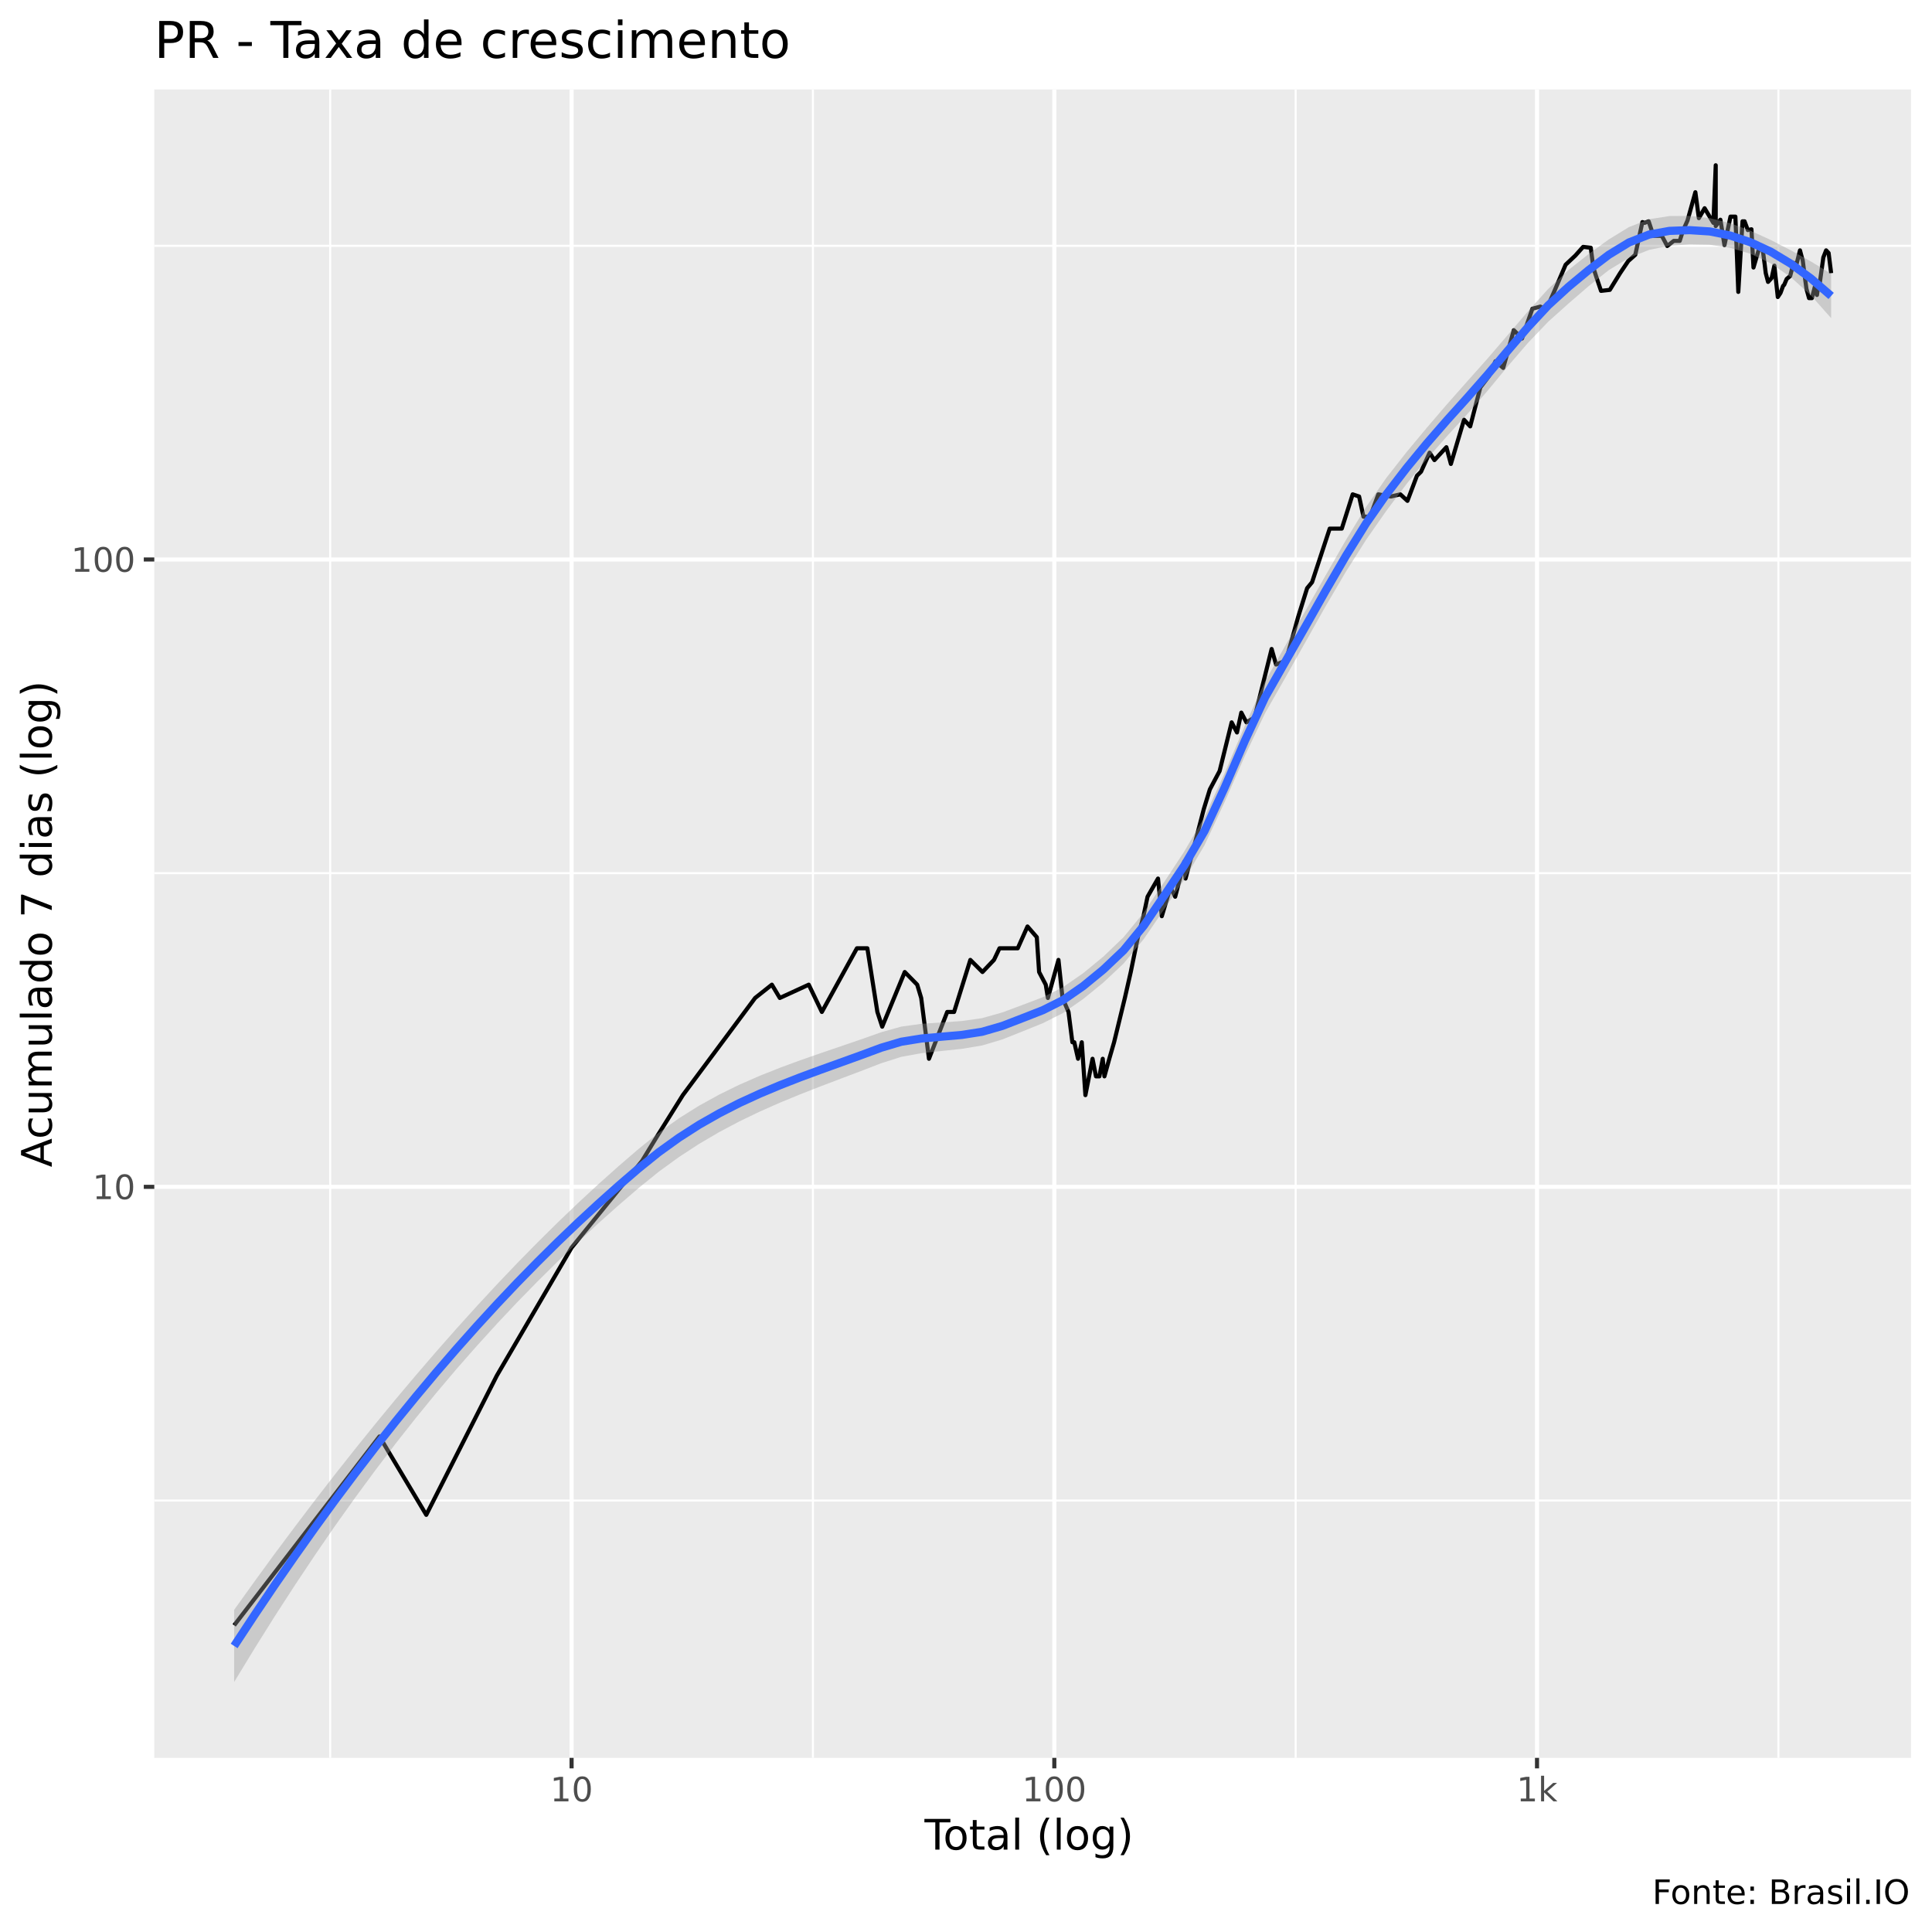
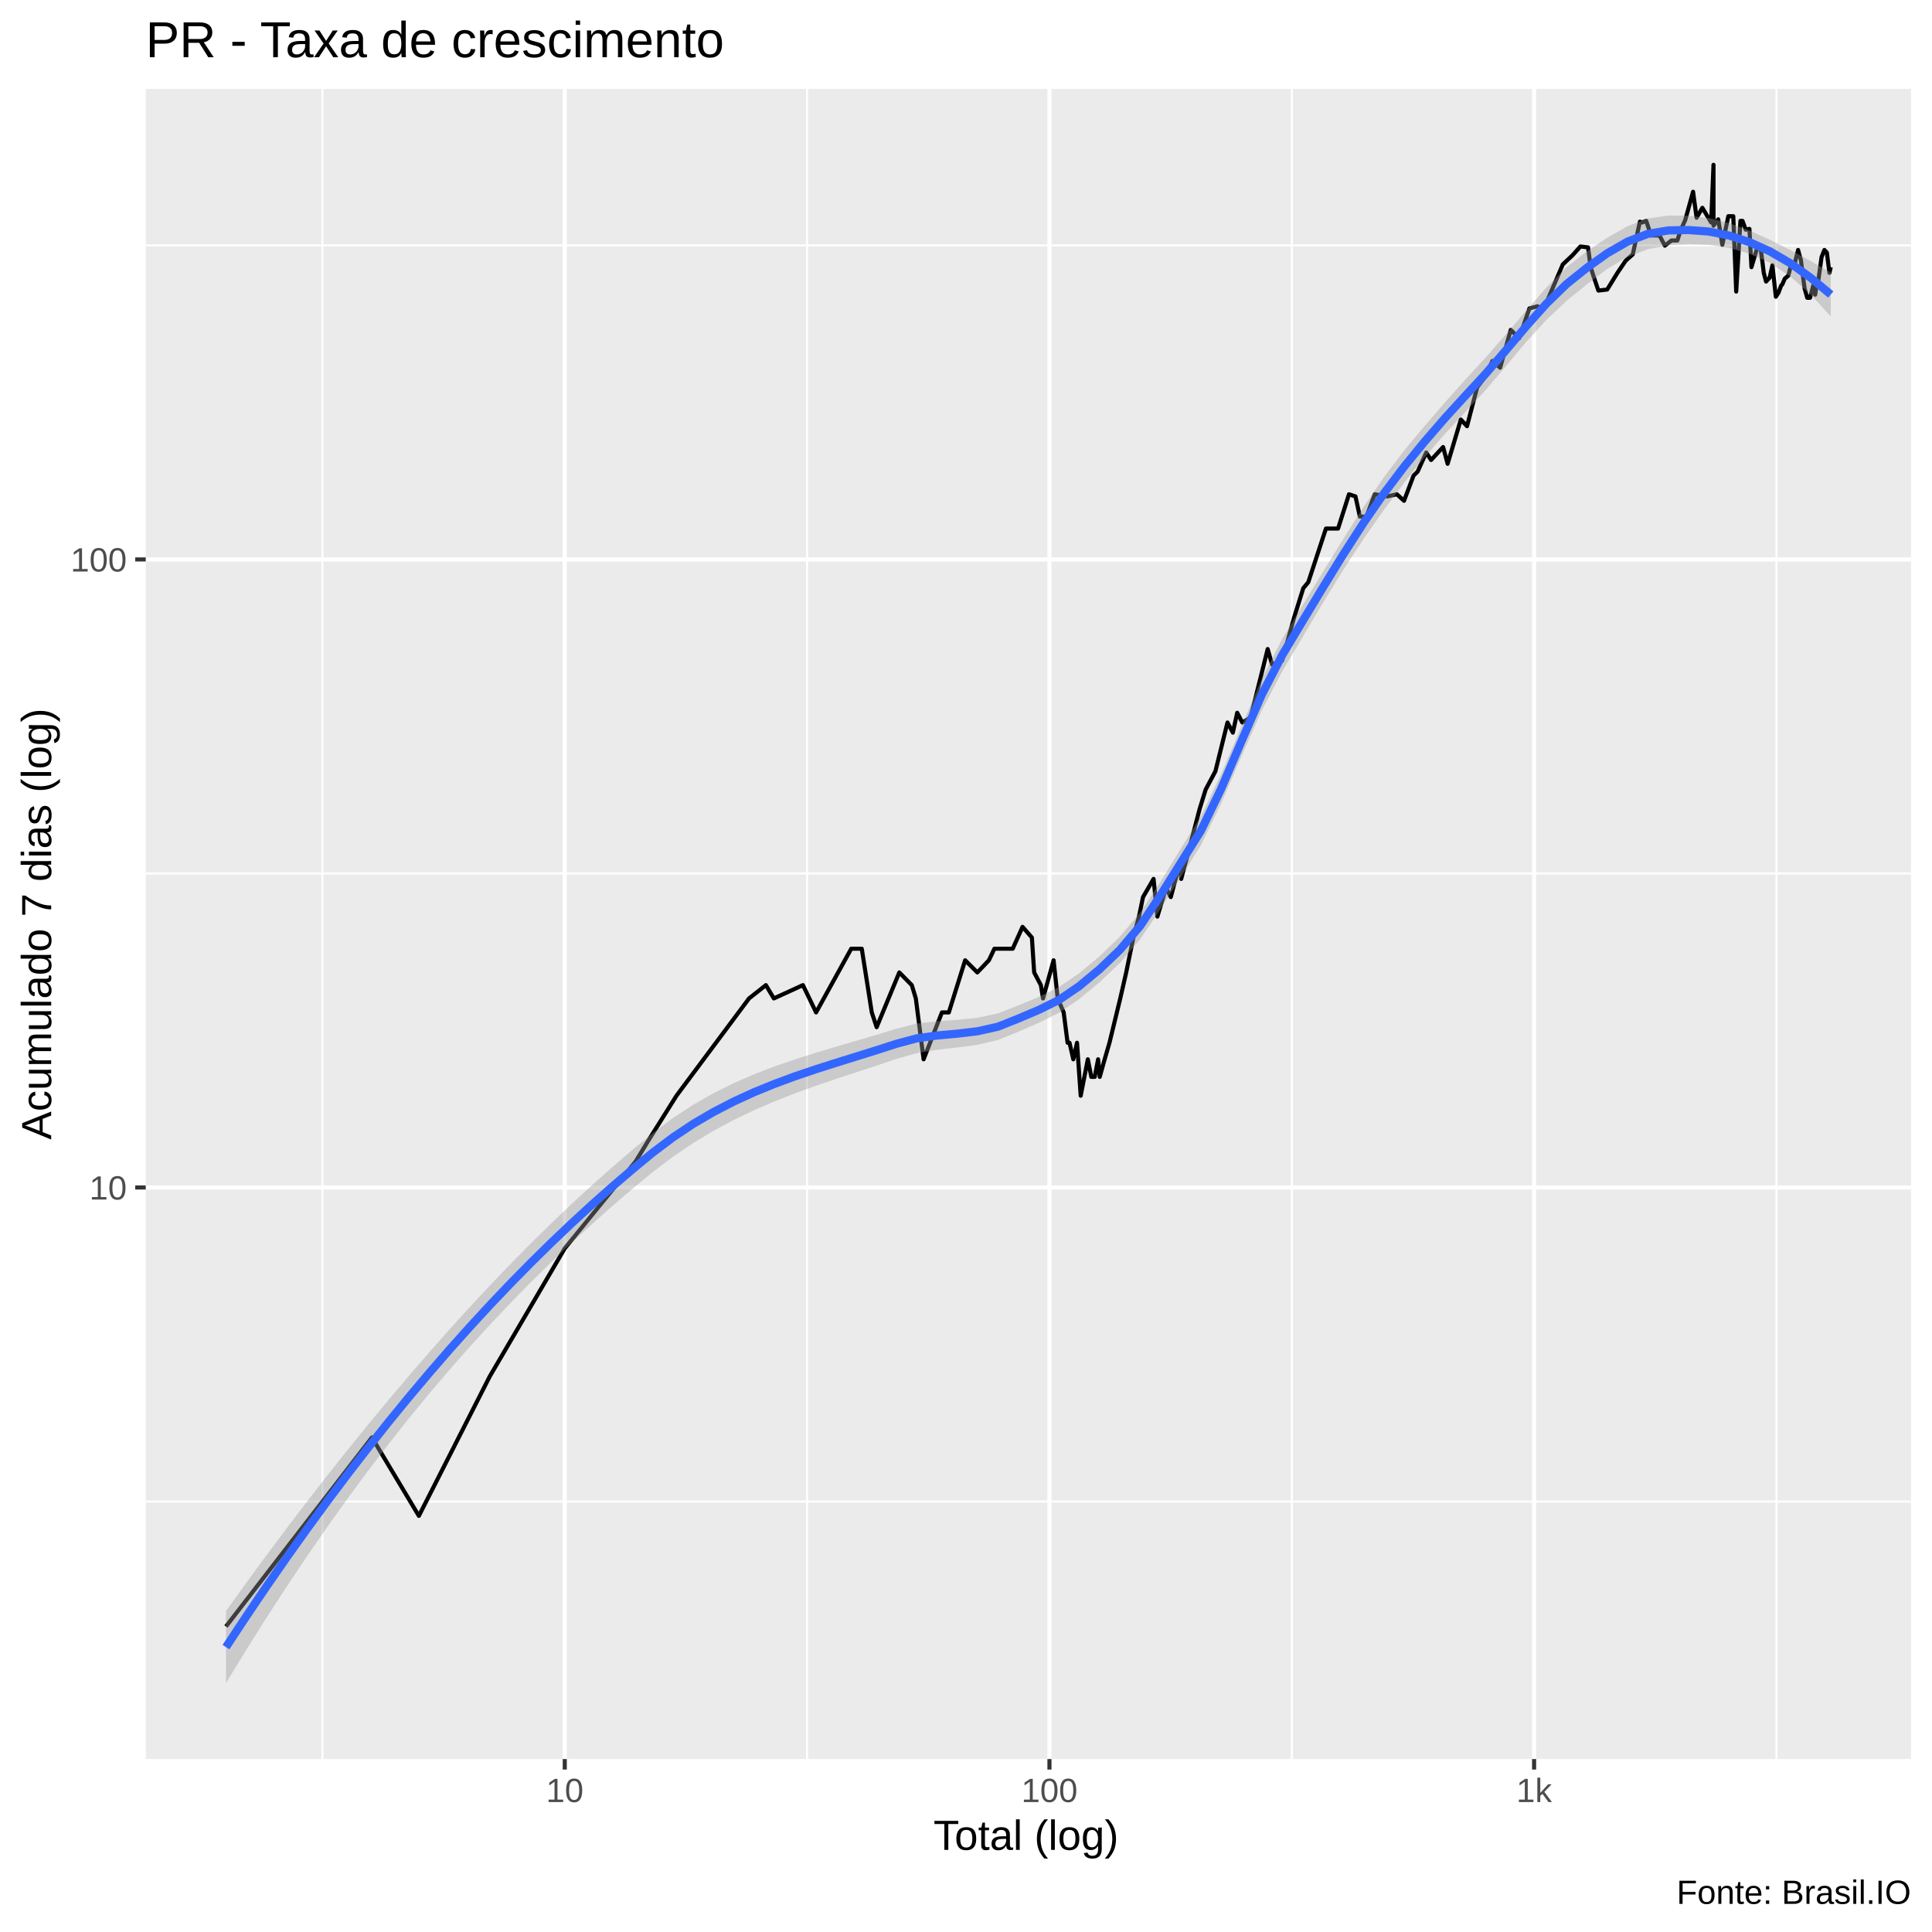
<svg xmlns="http://www.w3.org/2000/svg" viewBox="0 0 504.00 504.00">
  <defs>
    <style type="text/css">
    line, polyline, polygon, path, rect, circle {
      fill: none;
      stroke: #000000;
      stroke-linecap: round;
      stroke-linejoin: round;
      stroke-miterlimit: 10.00;
    }
  </style>
  </defs>
  <rect width="100%" height="100%" style="stroke: none; fill: #FFFFFF;" />
-   <rect x="0" y="0.00" width="504.00" height="504.00" style="stroke-width: 1.07; stroke: #FFFFFF; fill: #FFFFFF;" />
+   <rect x="-0" y="0.00" width="504.00" height="504.00" style="stroke-width: 1.07; stroke: #FFFFFF; fill: #FFFFFF;" />
  <defs>
-     <clipPath id="cpNDAuMjV8NDk4LjUyfDQ1OC41N3wyMy4zMw==">
-       <rect x="40.25" y="23.33" width="458.27" height="435.24" />
+     <clipPath id="cpMzguMDJ8NDk4LjUyfDQ1OC44OHwyMy4xOQ==">
+       <rect x="38.02" y="23.19" width="460.50" height="435.69" />
    </clipPath>
  </defs>
-   <rect x="40.25" y="23.33" width="458.27" height="435.24" style="stroke-width: 1.07; stroke: none; fill: #EBEBEB;" clip-path="url(#cpNDAuMjV8NDk4LjUyfDQ1OC41N3wyMy4zMw==)" />
-   <polyline points="40.25,391.44 498.52,391.44 " style="stroke-width: 0.53; stroke: #FFFFFF; stroke-linecap: butt;" clip-path="url(#cpNDAuMjV8NDk4LjUyfDQ1OC41N3wyMy4zMw==)" />
-   <polyline points="40.25,227.78 498.52,227.78 " style="stroke-width: 0.53; stroke: #FFFFFF; stroke-linecap: butt;" clip-path="url(#cpNDAuMjV8NDk4LjUyfDQ1OC41N3wyMy4zMw==)" />
-   <polyline points="40.25,64.12 498.52,64.12 " style="stroke-width: 0.53; stroke: #FFFFFF; stroke-linecap: butt;" clip-path="url(#cpNDAuMjV8NDk4LjUyfDQ1OC41N3wyMy4zMw==)" />
-   <polyline points="86.14,458.57 86.14,23.33 " style="stroke-width: 0.53; stroke: #FFFFFF; stroke-linecap: butt;" clip-path="url(#cpNDAuMjV8NDk4LjUyfDQ1OC41N3wyMy4zMw==)" />
-   <polyline points="212.07,458.57 212.07,23.33 " style="stroke-width: 0.53; stroke: #FFFFFF; stroke-linecap: butt;" clip-path="url(#cpNDAuMjV8NDk4LjUyfDQ1OC41N3wyMy4zMw==)" />
-   <polyline points="338.00,458.57 338.00,23.33 " style="stroke-width: 0.53; stroke: #FFFFFF; stroke-linecap: butt;" clip-path="url(#cpNDAuMjV8NDk4LjUyfDQ1OC41N3wyMy4zMw==)" />
-   <polyline points="463.93,458.57 463.93,23.33 " style="stroke-width: 0.53; stroke: #FFFFFF; stroke-linecap: butt;" clip-path="url(#cpNDAuMjV8NDk4LjUyfDQ1OC41N3wyMy4zMw==)" />
-   <polyline points="40.25,309.61 498.52,309.61 " style="stroke-width: 1.07; stroke: #FFFFFF; stroke-linecap: butt;" clip-path="url(#cpNDAuMjV8NDk4LjUyfDQ1OC41N3wyMy4zMw==)" />
-   <polyline points="40.25,145.95 498.52,145.95 " style="stroke-width: 1.07; stroke: #FFFFFF; stroke-linecap: butt;" clip-path="url(#cpNDAuMjV8NDk4LjUyfDQ1OC41N3wyMy4zMw==)" />
-   <polyline points="149.11,458.57 149.11,23.33 " style="stroke-width: 1.07; stroke: #FFFFFF; stroke-linecap: butt;" clip-path="url(#cpNDAuMjV8NDk4LjUyfDQ1OC41N3wyMy4zMw==)" />
-   <polyline points="275.04,458.57 275.04,23.33 " style="stroke-width: 1.07; stroke: #FFFFFF; stroke-linecap: butt;" clip-path="url(#cpNDAuMjV8NDk4LjUyfDQ1OC41N3wyMy4zMw==)" />
-   <polyline points="400.96,458.57 400.96,23.33 " style="stroke-width: 1.07; stroke: #FFFFFF; stroke-linecap: butt;" clip-path="url(#cpNDAuMjV8NDk4LjUyfDQ1OC41N3wyMy4zMw==)" />
-   <polyline points="61.08,424.00 61.08,424.00 61.08,424.00 83.26,395.18 83.26,395.18 83.26,395.18 98.99,374.73 111.20,395.18 129.60,358.87 149.11,325.47 167.51,302.83 171.28,296.65 178.13,285.69 196.99,260.34 201.36,256.87 203.43,260.34 210.98,256.87 214.40,263.99 223.54,247.38 226.27,247.38 228.88,263.99 230.14,267.83 236.02,253.57 239.27,256.87 240.31,260.34 242.34,276.20 247.10,263.99 248.89,263.99 253.13,250.41 256.30,253.57 259.30,250.41 260.74,247.38 262.14,247.38 265.50,247.38 268.04,241.69 270.47,244.48 271.07,253.57 272.80,256.87 273.37,260.34 276.12,250.41 277.18,260.34 278.74,263.99 279.75,271.89 280.25,271.89 281.23,276.20 282.20,271.89 283.15,285.69 285.01,276.20 285.91,280.79 286.80,280.79 287.67,276.20 288.11,280.79 289.38,276.20 290.63,271.89 293.44,260.34 294.98,253.57 296.84,244.48 298.29,239.01 299.36,233.93 300.74,231.52 302.09,229.19 303.08,239.01 305.33,231.52 306.57,233.93 308.97,224.75 309.27,229.19 311.56,220.57 314.03,211.08 315.61,205.94 318.16,201.14 321.30,188.44 322.69,191.08 323.82,185.90 325.15,188.44 327.29,187.16 331.73,169.30 332.89,173.36 335.48,172.32 338.65,160.93 340.99,153.44 342.28,151.88 346.88,137.90 350.03,137.90 352.87,128.96 354.55,129.52 355.69,134.79 357.42,134.79 359.56,128.96 362.84,129.52 365.31,128.96 367.16,130.66 369.64,124.10 370.70,123.06 372.94,118.09 374.20,120.03 377.32,116.66 378.49,121.03 381.92,109.50 383.53,111.23 386.17,101.08 388.42,98.12 390.11,94.24 392.14,95.98 394.90,86.14 397.05,88.31 399.75,80.54 401.83,79.98 403.37,80.83 405.63,75.62 408.42,69.06 410.94,66.69 412.99,64.40 414.98,64.63 415.65,69.79 416.44,72.27 417.66,75.88 419.95,75.62 422.63,71.26 424.76,68.10 426.60,66.46 428.45,57.93 429.04,58.14 430.08,57.73 431.35,61.53 433.53,61.53 434.93,64.17 436.64,62.84 438.19,62.84 439.01,60.24 440.22,57.52 442.27,50.14 443.18,56.91 444.68,54.32 446.97,58.14 447.58,43.11 447.58,58.97 448.80,57.32 449.86,63.95 451.43,56.51 452.71,56.51 453.47,76.15 454.57,57.73 455.10,57.73 455.95,60.02 456.90,59.81 457.43,69.79 459.02,64.40 459.72,64.17 460.33,68.82 460.63,71.26 461.23,73.54 462.17,72.52 462.88,69.30 463.77,77.49 464.48,76.42 465.16,74.57 465.44,74.31 466.09,72.77 467.00,72.01 467.88,68.58 468.68,68.82 469.56,65.31 470.05,67.16 470.27,67.87 470.67,71.02 471.25,75.36 471.92,77.77 472.67,77.77 473.70,73.79 473.99,76.95 474.31,74.83 474.73,73.79 475.65,67.16 476.38,65.31 477.03,66.00 477.69,71.26 " style="stroke-width: 1.07; stroke-linecap: butt;" clip-path="url(#cpNDAuMjV8NDk4LjUyfDQ1OC41N3wyMy4zMw==)" />
-   <polygon points="61.08,419.96 66.36,412.60 71.63,405.37 76.91,398.30 82.18,391.35 87.45,384.55 92.73,377.88 98.00,371.35 103.27,364.95 108.55,358.69 113.82,352.57 119.09,346.59 124.37,340.75 129.64,335.06 134.91,329.53 140.19,324.15 145.46,318.94 150.73,313.89 156.01,309.00 161.28,304.29 166.55,299.75 171.83,295.50 177.10,291.74 182.37,288.44 187.65,285.53 192.92,282.95 198.20,280.64 203.47,278.54 208.74,276.60 214.02,274.76 219.29,272.96 224.56,271.16 229.84,269.29 235.11,267.81 240.38,267.08 245.66,266.72 250.93,266.35 256.20,265.60 261.48,264.11 266.75,262.15 272.02,260.15 277.30,257.52 282.57,253.87 287.84,249.54 293.12,244.47 298.39,238.02 303.67,230.15 308.94,222.12 314.21,213.11 319.49,201.64 324.76,189.27 330.03,177.73 335.31,168.41 340.58,159.30 345.85,150.03 351.13,140.84 356.40,132.21 361.67,124.64 366.95,117.91 372.22,111.58 377.49,105.44 382.77,99.47 388.04,93.55 393.31,87.41 398.59,81.23 403.86,75.39 409.13,70.47 414.41,66.28 419.68,62.46 424.96,59.23 430.23,57.19 435.50,56.36 440.78,56.33 446.05,56.91 451.32,58.22 456.60,60.17 461.87,62.57 467.14,65.28 472.42,68.22 477.69,71.41 477.69,82.99 472.42,77.07 467.14,72.28 461.87,68.67 456.60,66.19 451.32,64.65 446.05,63.85 440.78,63.75 435.50,64.10 430.23,65.18 424.96,67.25 419.68,70.47 414.41,74.66 409.13,79.22 403.86,83.95 398.59,89.46 393.31,95.59 388.04,101.97 382.77,108.02 377.49,113.78 372.22,119.76 366.95,126.23 361.67,133.23 356.40,140.78 351.13,149.10 345.85,158.08 340.58,167.45 335.31,176.77 330.03,186.02 324.76,197.16 319.49,209.17 314.21,220.52 308.94,229.47 303.67,237.24 298.39,244.94 293.12,251.35 287.84,256.31 282.57,260.61 277.30,264.27 272.02,266.93 266.75,269.06 261.48,271.16 256.20,272.73 250.93,273.61 245.66,274.16 240.38,274.74 235.11,275.70 229.84,277.38 224.56,279.42 219.29,281.41 214.02,283.41 208.74,285.48 203.47,287.65 198.20,289.98 192.92,292.52 187.65,295.31 182.37,298.41 177.10,301.85 171.83,305.68 166.55,309.96 161.28,314.50 156.01,319.20 150.73,324.07 145.46,329.11 140.19,334.33 134.91,339.73 129.64,345.33 124.37,351.13 119.09,357.14 113.82,363.37 108.55,369.82 103.27,376.51 98.00,383.43 92.73,390.59 87.45,397.99 82.18,405.65 76.91,413.56 71.63,421.71 66.36,430.12 61.08,438.79 " style="stroke-width: 0.00; stroke: none; fill: #999999; fill-opacity: 0.40;" clip-path="url(#cpNDAuMjV8NDk4LjUyfDQ1OC41N3wyMy4zMw==)" />
-   <polyline points="61.08,419.96 66.36,412.60 71.63,405.37 76.91,398.30 82.18,391.35 87.45,384.55 92.73,377.88 98.00,371.35 103.27,364.95 108.55,358.69 113.82,352.57 119.09,346.59 124.37,340.75 129.64,335.06 134.91,329.53 140.19,324.15 145.46,318.94 150.73,313.89 156.01,309.00 161.28,304.29 166.55,299.75 171.83,295.50 177.10,291.74 182.37,288.44 187.65,285.53 192.92,282.95 198.20,280.64 203.47,278.54 208.74,276.60 214.02,274.76 219.29,272.96 224.56,271.16 229.84,269.29 235.11,267.81 240.38,267.08 245.66,266.72 250.93,266.35 256.20,265.60 261.48,264.11 266.75,262.15 272.02,260.15 277.30,257.52 282.57,253.87 287.84,249.54 293.12,244.47 298.39,238.02 303.67,230.15 308.94,222.12 314.21,213.11 319.49,201.64 324.76,189.27 330.03,177.73 335.31,168.41 340.58,159.30 345.85,150.03 351.13,140.84 356.40,132.21 361.67,124.64 366.95,117.91 372.22,111.58 377.49,105.44 382.77,99.47 388.04,93.55 393.31,87.41 398.59,81.23 403.86,75.39 409.13,70.47 414.41,66.28 419.68,62.46 424.96,59.23 430.23,57.19 435.50,56.36 440.78,56.33 446.05,56.91 451.32,58.22 456.60,60.17 461.87,62.57 467.14,65.28 472.42,68.22 477.69,71.41 " style="stroke-width: 2.13; stroke: none;" clip-path="url(#cpNDAuMjV8NDk4LjUyfDQ1OC41N3wyMy4zMw==)" />
-   <polyline points="477.69,82.99 472.42,77.07 467.14,72.28 461.87,68.67 456.60,66.19 451.32,64.65 446.05,63.85 440.78,63.75 435.50,64.10 430.23,65.18 424.96,67.25 419.68,70.47 414.41,74.66 409.13,79.22 403.86,83.95 398.59,89.46 393.31,95.59 388.04,101.97 382.77,108.02 377.49,113.78 372.22,119.76 366.95,126.23 361.67,133.23 356.40,140.78 351.13,149.10 345.85,158.08 340.58,167.45 335.31,176.77 330.03,186.02 324.76,197.16 319.49,209.17 314.21,220.52 308.94,229.47 303.67,237.24 298.39,244.94 293.12,251.35 287.84,256.31 282.57,260.61 277.30,264.27 272.02,266.93 266.75,269.06 261.48,271.16 256.20,272.73 250.93,273.61 245.66,274.16 240.38,274.74 235.11,275.70 229.84,277.38 224.56,279.42 219.29,281.41 214.02,283.41 208.74,285.48 203.47,287.65 198.20,289.98 192.92,292.52 187.65,295.31 182.37,298.41 177.10,301.85 171.83,305.68 166.55,309.96 161.28,314.50 156.01,319.20 150.73,324.07 145.46,329.11 140.19,334.33 134.91,339.73 129.64,345.33 124.37,351.13 119.09,357.14 113.82,363.37 108.55,369.82 103.27,376.51 98.00,383.43 92.73,390.59 87.45,397.99 82.18,405.65 76.91,413.56 71.63,421.71 66.36,430.12 61.08,438.79 " style="stroke-width: 2.13; stroke: none;" clip-path="url(#cpNDAuMjV8NDk4LjUyfDQ1OC41N3wyMy4zMw==)" />
-   <polyline points="61.08,429.38 66.36,421.36 71.63,413.54 76.91,405.93 82.18,398.50 87.45,391.27 92.73,384.24 98.00,377.39 103.27,370.73 108.55,364.26 113.82,357.97 119.09,351.87 124.37,345.94 129.64,340.20 134.91,334.63 140.19,329.24 145.46,324.02 150.73,318.98 156.01,314.10 161.28,309.39 166.55,304.85 171.83,300.59 177.10,296.80 182.37,293.42 187.65,290.42 192.92,287.73 198.20,285.31 203.47,283.10 208.74,281.04 214.02,279.09 219.29,277.19 224.56,275.29 229.84,273.33 235.11,271.76 240.38,270.91 245.66,270.44 250.93,269.98 256.20,269.16 261.48,267.63 266.75,265.60 272.02,263.54 277.30,260.90 282.57,257.24 287.84,252.92 293.12,247.91 298.39,241.48 303.67,233.70 308.94,225.80 314.21,216.81 319.49,205.41 324.76,193.22 330.03,181.88 335.31,172.59 340.58,163.38 345.85,154.05 351.13,144.97 356.40,136.49 361.67,128.94 366.95,122.07 372.22,115.67 377.49,109.61 382.77,103.75 388.04,97.76 393.31,91.50 398.59,85.35 403.86,79.67 409.13,74.85 414.41,70.47 419.68,66.47 424.96,63.24 430.23,61.18 435.50,60.23 440.78,60.04 446.05,60.38 451.32,61.44 456.60,63.18 461.87,65.62 467.14,68.78 472.42,72.65 477.69,77.20 " style="stroke-width: 2.13; stroke: #3366FF; stroke-linecap: butt;" clip-path="url(#cpNDAuMjV8NDk4LjUyfDQ1OC41N3wyMy4zMw==)" />
+   <rect x="38.02" y="23.19" width="460.50" height="435.69" style="stroke-width: 1.07; stroke: none; fill: #EBEBEB;" clip-path="url(#cpMzguMDJ8NDk4LjUyfDQ1OC44OHwyMy4xOQ==)" />
+   <polyline points="38.02,391.70 498.52,391.70 " style="stroke-width: 0.53; stroke: #FFFFFF; stroke-linecap: butt;" clip-path="url(#cpMzguMDJ8NDk4LjUyfDQ1OC44OHwyMy4xOQ==)" />
+   <polyline points="38.02,227.86 498.52,227.86 " style="stroke-width: 0.53; stroke: #FFFFFF; stroke-linecap: butt;" clip-path="url(#cpMzguMDJ8NDk4LjUyfDQ1OC44OHwyMy4xOQ==)" />
+   <polyline points="38.02,64.02 498.52,64.02 " style="stroke-width: 0.53; stroke: #FFFFFF; stroke-linecap: butt;" clip-path="url(#cpMzguMDJ8NDk4LjUyfDQ1OC44OHwyMy4xOQ==)" />
+   <polyline points="84.11,458.88 84.11,23.19 " style="stroke-width: 0.53; stroke: #FFFFFF; stroke-linecap: butt;" clip-path="url(#cpMzguMDJ8NDk4LjUyfDQ1OC44OHwyMy4xOQ==)" />
+   <polyline points="210.55,458.88 210.55,23.19 " style="stroke-width: 0.53; stroke: #FFFFFF; stroke-linecap: butt;" clip-path="url(#cpMzguMDJ8NDk4LjUyfDQ1OC44OHwyMy4xOQ==)" />
+   <polyline points="336.99,458.88 336.99,23.19 " style="stroke-width: 0.53; stroke: #FFFFFF; stroke-linecap: butt;" clip-path="url(#cpMzguMDJ8NDk4LjUyfDQ1OC44OHwyMy4xOQ==)" />
+   <polyline points="463.42,458.88 463.42,23.19 " style="stroke-width: 0.53; stroke: #FFFFFF; stroke-linecap: butt;" clip-path="url(#cpMzguMDJ8NDk4LjUyfDQ1OC44OHwyMy4xOQ==)" />
+   <polyline points="38.02,309.78 498.52,309.78 " style="stroke-width: 1.07; stroke: #FFFFFF; stroke-linecap: butt;" clip-path="url(#cpMzguMDJ8NDk4LjUyfDQ1OC44OHwyMy4xOQ==)" />
+   <polyline points="38.02,145.94 498.52,145.94 " style="stroke-width: 1.07; stroke: #FFFFFF; stroke-linecap: butt;" clip-path="url(#cpMzguMDJ8NDk4LjUyfDQ1OC44OHwyMy4xOQ==)" />
+   <polyline points="147.33,458.88 147.33,23.19 " style="stroke-width: 1.07; stroke: #FFFFFF; stroke-linecap: butt;" clip-path="url(#cpMzguMDJ8NDk4LjUyfDQ1OC44OHwyMy4xOQ==)" />
+   <polyline points="273.77,458.88 273.77,23.19 " style="stroke-width: 1.07; stroke: #FFFFFF; stroke-linecap: butt;" clip-path="url(#cpMzguMDJ8NDk4LjUyfDQ1OC44OHwyMy4xOQ==)" />
+   <polyline points="400.20,458.88 400.20,23.19 " style="stroke-width: 1.07; stroke: #FFFFFF; stroke-linecap: butt;" clip-path="url(#cpMzguMDJ8NDk4LjUyfDQ1OC44OHwyMy4xOQ==)" />
+   <polyline points="58.95,424.30 58.95,424.30 58.95,424.30 81.22,395.45 81.22,395.45 81.22,395.45 97.02,374.98 109.27,395.45 127.74,359.10 147.33,325.66 165.81,303.00 169.59,296.81 176.47,285.84 195.40,260.46 199.80,256.99 201.87,260.46 209.46,256.99 212.89,264.11 222.06,247.49 224.81,247.49 227.42,264.11 228.69,267.96 234.60,253.68 237.86,256.99 238.91,260.46 240.94,276.34 245.72,264.11 247.52,264.11 251.78,250.51 254.96,253.68 257.97,250.51 259.41,247.49 260.82,247.49 264.19,247.49 266.75,241.79 269.19,244.58 269.78,253.68 271.53,256.99 272.09,260.46 274.85,250.51 275.92,260.46 277.48,264.11 278.50,272.02 279.00,272.02 279.99,276.34 280.96,272.02 281.92,285.84 283.78,276.34 284.69,280.93 285.58,280.93 286.46,276.34 286.89,280.93 288.17,276.34 289.43,272.02 292.24,260.46 293.79,253.68 295.66,244.58 297.12,239.11 298.18,234.02 299.58,231.61 300.93,229.28 301.93,239.11 304.18,231.61 305.43,234.02 307.84,224.83 308.14,229.28 310.44,220.64 312.92,211.14 314.51,205.99 317.06,201.20 320.21,188.48 321.61,191.12 322.75,185.94 324.08,188.48 326.23,187.20 330.70,169.32 331.85,173.38 334.46,172.35 337.64,160.94 339.99,153.44 341.29,151.88 345.90,137.88 349.06,137.88 351.91,128.94 353.60,129.50 354.75,134.77 356.48,134.77 358.63,128.94 361.92,129.50 364.40,128.94 366.27,130.64 368.76,124.06 369.82,123.03 372.06,118.05 373.33,120.00 376.46,116.62 377.64,120.99 381.09,109.45 382.70,111.18 385.35,101.03 387.61,98.06 389.31,94.18 391.34,95.92 394.11,86.06 396.28,88.24 398.98,80.46 401.08,79.90 402.62,80.75 404.89,75.53 407.69,68.97 410.22,66.60 412.28,64.30 414.27,64.53 414.95,69.70 415.74,72.18 416.97,75.80 419.27,75.53 421.95,71.17 424.09,68.01 425.94,66.36 427.80,57.83 428.40,58.04 429.44,57.62 430.71,61.42 432.91,61.42 434.31,64.08 436.02,62.74 437.57,62.74 438.40,60.13 439.62,57.42 441.67,50.02 442.59,56.80 444.09,54.21 446.39,58.04 447.00,42.99 447.00,58.87 448.23,57.21 449.30,63.85 450.87,56.40 452.16,56.40 452.92,76.06 454.03,57.62 454.56,57.62 455.41,59.92 456.37,59.71 456.90,69.70 458.50,64.30 459.20,64.08 459.81,68.73 460.11,71.17 460.71,73.45 461.65,72.43 462.37,69.21 463.26,77.41 463.97,76.33 464.65,74.48 464.94,74.22 465.60,72.68 466.51,71.92 467.39,68.49 468.19,68.73 469.07,65.21 469.57,67.07 469.79,67.77 470.19,70.93 470.77,75.27 471.45,77.68 472.19,77.68 473.23,73.71 473.52,76.87 473.84,74.74 474.27,73.71 475.19,67.07 475.93,65.21 476.57,65.90 477.24,71.17 477.59,69.70 " style="stroke-width: 1.07; stroke-linecap: butt;" clip-path="url(#cpMzguMDJ8NDk4LjUyfDQ1OC44OHwyMy4xOQ==)" />
+   <polygon points="58.95,420.28 64.25,412.90 69.55,405.67 74.85,398.58 80.15,391.63 85.45,384.81 90.75,378.14 96.05,371.60 101.35,365.20 106.65,358.94 111.95,352.81 117.24,346.83 122.54,340.99 127.84,335.31 133.14,329.77 138.44,324.40 143.74,319.19 149.04,314.14 154.34,309.26 159.64,304.55 164.94,300.00 170.24,295.64 175.54,291.67 180.83,288.20 186.13,285.18 191.43,282.55 196.73,280.24 202.03,278.20 207.33,276.37 212.63,274.69 217.93,273.10 223.23,271.55 228.53,269.99 233.83,268.36 239.13,267.03 244.43,266.40 249.72,266.04 255.02,265.50 260.32,264.37 265.62,262.30 270.92,260.10 276.22,257.51 281.52,253.89 286.82,249.49 292.12,244.36 297.42,238.09 302.72,230.06 308.02,221.41 313.31,212.87 318.61,201.86 323.91,189.35 329.21,176.99 334.51,166.62 339.81,157.88 345.11,149.20 350.41,140.61 355.71,132.25 361.01,124.47 366.31,117.52 371.61,111.14 376.90,105.03 382.20,99.08 387.50,93.32 392.80,87.29 398.10,81.07 403.40,75.00 408.70,69.68 414.00,65.54 419.30,62.00 424.60,58.99 429.90,56.99 435.20,56.22 440.49,56.28 445.79,56.90 451.09,58.21 456.39,60.15 461.69,62.54 466.99,65.20 472.29,68.05 477.59,71.09 477.59,82.57 472.29,76.77 466.99,72.09 461.69,68.59 456.39,66.19 451.09,64.69 445.79,63.90 440.49,63.74 435.20,63.99 429.90,65.01 424.60,67.02 419.30,70.13 414.00,74.15 408.70,78.46 403.40,83.45 398.10,89.26 392.80,95.57 387.50,101.83 382.20,107.54 376.90,113.23 371.61,119.32 366.31,125.93 361.01,133.02 355.71,140.58 350.41,148.67 345.11,157.27 339.81,166.19 334.51,175.10 329.21,185.23 323.91,197.18 318.61,209.47 313.31,220.43 308.02,228.83 302.72,237.15 297.42,245.04 292.12,251.25 286.82,256.25 281.52,260.63 276.22,264.24 270.92,266.86 265.62,269.16 260.32,271.30 255.02,272.55 249.72,273.26 244.43,273.85 239.13,274.73 233.83,276.24 228.53,278.03 223.23,279.77 217.93,281.51 212.63,283.32 207.33,285.24 202.03,287.32 196.73,289.61 191.43,292.15 186.13,294.99 180.83,298.18 175.54,301.77 170.24,305.79 164.94,310.17 159.64,314.71 154.34,319.41 149.04,324.28 143.74,329.32 138.44,334.54 133.14,339.95 127.84,345.55 122.54,351.35 117.24,357.36 111.95,363.59 106.65,370.04 101.35,376.73 96.05,383.65 90.75,390.82 85.45,398.23 80.15,405.89 74.85,413.81 69.55,421.97 64.25,430.40 58.95,439.07 " style="stroke-width: 0.00; stroke: none; fill: #999999; fill-opacity: 0.40;" clip-path="url(#cpMzguMDJ8NDk4LjUyfDQ1OC44OHwyMy4xOQ==)" />
+   <polyline points="58.95,420.28 64.25,412.90 69.55,405.67 74.85,398.58 80.15,391.63 85.45,384.81 90.75,378.14 96.05,371.60 101.35,365.20 106.65,358.94 111.95,352.81 117.24,346.83 122.54,340.99 127.84,335.31 133.14,329.77 138.44,324.40 143.74,319.19 149.04,314.14 154.34,309.26 159.64,304.55 164.94,300.00 170.24,295.64 175.54,291.67 180.83,288.20 186.13,285.18 191.43,282.55 196.73,280.24 202.03,278.20 207.33,276.37 212.63,274.69 217.93,273.10 223.23,271.55 228.53,269.99 233.83,268.36 239.13,267.03 244.43,266.40 249.72,266.04 255.02,265.50 260.32,264.37 265.62,262.30 270.92,260.10 276.22,257.51 281.52,253.89 286.82,249.49 292.12,244.36 297.42,238.09 302.72,230.06 308.02,221.41 313.31,212.87 318.61,201.86 323.91,189.35 329.21,176.99 334.51,166.62 339.81,157.88 345.11,149.20 350.41,140.61 355.71,132.25 361.01,124.47 366.31,117.52 371.61,111.14 376.90,105.03 382.20,99.08 387.50,93.32 392.80,87.29 398.10,81.07 403.40,75.00 408.70,69.68 414.00,65.54 419.30,62.00 424.60,58.99 429.90,56.99 435.20,56.22 440.49,56.28 445.79,56.90 451.09,58.21 456.39,60.15 461.69,62.54 466.99,65.20 472.29,68.05 477.59,71.09 " style="stroke-width: 2.13; stroke: none;" clip-path="url(#cpMzguMDJ8NDk4LjUyfDQ1OC44OHwyMy4xOQ==)" />
+   <polyline points="477.59,82.57 472.29,76.77 466.99,72.09 461.69,68.59 456.39,66.19 451.09,64.69 445.79,63.90 440.49,63.74 435.20,63.99 429.90,65.01 424.60,67.02 419.30,70.13 414.00,74.15 408.70,78.46 403.40,83.45 398.10,89.26 392.80,95.57 387.50,101.83 382.20,107.54 376.90,113.23 371.61,119.32 366.31,125.93 361.01,133.02 355.71,140.58 350.41,148.67 345.11,157.27 339.81,166.19 334.51,175.10 329.21,185.23 323.91,197.18 318.61,209.47 313.31,220.43 308.02,228.83 302.72,237.15 297.42,245.04 292.12,251.25 286.82,256.25 281.52,260.63 276.22,264.24 270.92,266.86 265.62,269.16 260.32,271.30 255.02,272.55 249.72,273.26 244.43,273.85 239.13,274.73 233.83,276.24 228.53,278.03 223.23,279.77 217.93,281.51 212.63,283.32 207.33,285.24 202.03,287.32 196.73,289.61 191.43,292.15 186.13,294.99 180.83,298.18 175.54,301.77 170.24,305.79 164.94,310.17 159.64,314.71 154.34,319.41 149.04,324.28 143.74,329.32 138.44,334.54 133.14,339.95 127.84,345.55 122.54,351.35 117.24,357.36 111.95,363.59 106.65,370.04 101.35,376.73 96.05,383.65 90.75,390.82 85.45,398.23 80.15,405.89 74.85,413.81 69.55,421.97 64.25,430.40 58.95,439.07 " style="stroke-width: 2.13; stroke: none;" clip-path="url(#cpMzguMDJ8NDk4LjUyfDQ1OC44OHwyMy4xOQ==)" />
+   <polyline points="58.95,429.68 64.25,421.65 69.55,413.82 74.85,406.19 80.15,398.76 85.45,391.52 90.75,384.48 96.05,377.63 101.35,370.96 106.65,364.49 111.95,358.20 117.24,352.10 122.54,346.17 127.84,340.43 133.14,334.86 138.44,329.47 143.74,324.25 149.04,319.21 154.34,314.33 159.64,309.63 164.94,305.09 170.24,300.71 175.54,296.72 180.83,293.19 186.13,290.09 191.43,287.35 196.73,284.92 202.03,282.76 207.33,280.80 212.63,279.00 217.93,277.31 223.23,275.66 228.53,274.01 233.83,272.30 239.13,270.88 244.43,270.13 249.72,269.65 255.02,269.02 260.32,267.84 265.62,265.73 270.92,263.48 276.22,260.88 281.52,257.26 286.82,252.87 292.12,247.81 297.42,241.57 302.72,233.60 308.02,225.12 313.31,216.65 318.61,205.67 323.91,193.26 329.21,181.11 334.51,170.86 339.81,162.04 345.11,153.24 350.41,144.64 355.71,136.41 361.01,128.74 366.31,121.73 371.61,115.23 376.90,109.13 382.20,103.31 387.50,97.57 392.80,91.43 398.10,85.16 403.40,79.23 408.70,74.07 414.00,69.84 419.30,66.06 424.60,63.01 429.90,61.00 435.20,60.11 440.49,60.01 445.79,60.40 451.09,61.45 456.39,63.17 461.69,65.56 466.99,68.64 472.29,72.41 477.59,76.83 " style="stroke-width: 2.13; stroke: #3366FF; stroke-linecap: butt;" clip-path="url(#cpMzguMDJ8NDk4LjUyfDQ1OC44OHwyMy4xOQ==)" />
  <defs>
    <clipPath id="cpMC4wMHw1MDQuMDB8NTA0LjAwfDAuMDA=">
      <rect x="0.00" y="0.00" width="504.00" height="504.00" />
    </clipPath>
  </defs>
  <g clip-path="url(#cpMC4wMHw1MDQuMDB8NTA0LjAwfDAuMDA=)">
-     <text x="24.13" y="312.82" style="font-size: 8.80px; fill: #4D4D4D; font-family: DejaVu Sans;" textLength="11.20px" lengthAdjust="spacingAndGlyphs">10</text>
+     <text x="23.30" y="312.93" style="font-size: 8.80px; fill: #4D4D4D; font-family: Arial;" textLength="9.79px" lengthAdjust="spacingAndGlyphs">10</text>
  </g>
  <g clip-path="url(#cpMC4wMHw1MDQuMDB8NTA0LjAwfDAuMDA=)">
-     <text x="18.53" y="149.16" style="font-size: 8.80px; fill: #4D4D4D; font-family: DejaVu Sans;" textLength="16.80px" lengthAdjust="spacingAndGlyphs">100</text>
+     <text x="18.41" y="149.09" style="font-size: 8.80px; fill: #4D4D4D; font-family: Arial;" textLength="14.68px" lengthAdjust="spacingAndGlyphs">100</text>
  </g>
-   <polyline points="37.51,309.61 40.25,309.61 " style="stroke-width: 1.07; stroke: #333333; stroke-linecap: butt;" clip-path="url(#cpMC4wMHw1MDQuMDB8NTA0LjAwfDAuMDA=)" />
-   <polyline points="37.51,145.95 40.25,145.95 " style="stroke-width: 1.07; stroke: #333333; stroke-linecap: butt;" clip-path="url(#cpMC4wMHw1MDQuMDB8NTA0LjAwfDAuMDA=)" />
-   <polyline points="149.11,461.31 149.11,458.57 " style="stroke-width: 1.07; stroke: #333333; stroke-linecap: butt;" clip-path="url(#cpMC4wMHw1MDQuMDB8NTA0LjAwfDAuMDA=)" />
-   <polyline points="275.04,461.31 275.04,458.57 " style="stroke-width: 1.07; stroke: #333333; stroke-linecap: butt;" clip-path="url(#cpMC4wMHw1MDQuMDB8NTA0LjAwfDAuMDA=)" />
-   <polyline points="400.96,461.31 400.96,458.57 " style="stroke-width: 1.07; stroke: #333333; stroke-linecap: butt;" clip-path="url(#cpMC4wMHw1MDQuMDB8NTA0LjAwfDAuMDA=)" />
+   <polyline points="35.28,309.78 38.02,309.78 " style="stroke-width: 1.07; stroke: #333333; stroke-linecap: butt;" clip-path="url(#cpMC4wMHw1MDQuMDB8NTA0LjAwfDAuMDA=)" />
+   <polyline points="35.28,145.94 38.02,145.94 " style="stroke-width: 1.07; stroke: #333333; stroke-linecap: butt;" clip-path="url(#cpMC4wMHw1MDQuMDB8NTA0LjAwfDAuMDA=)" />
+   <polyline points="147.33,461.62 147.33,458.88 " style="stroke-width: 1.07; stroke: #333333; stroke-linecap: butt;" clip-path="url(#cpMC4wMHw1MDQuMDB8NTA0LjAwfDAuMDA=)" />
+   <polyline points="273.77,461.62 273.77,458.88 " style="stroke-width: 1.07; stroke: #333333; stroke-linecap: butt;" clip-path="url(#cpMC4wMHw1MDQuMDB8NTA0LjAwfDAuMDA=)" />
+   <polyline points="400.20,461.62 400.20,458.88 " style="stroke-width: 1.07; stroke: #333333; stroke-linecap: butt;" clip-path="url(#cpMC4wMHw1MDQuMDB8NTA0LjAwfDAuMDA=)" />
  <g clip-path="url(#cpMC4wMHw1MDQuMDB8NTA0LjAwfDAuMDA=)">
-     <text x="143.51" y="469.92" style="font-size: 8.80px; fill: #4D4D4D; font-family: DejaVu Sans;" textLength="11.20px" lengthAdjust="spacingAndGlyphs">10</text>
+     <text x="142.44" y="470.11" style="font-size: 8.80px; fill: #4D4D4D; font-family: Arial;" textLength="9.79px" lengthAdjust="spacingAndGlyphs">10</text>
  </g>
  <g clip-path="url(#cpMC4wMHw1MDQuMDB8NTA0LjAwfDAuMDA=)">
-     <text x="266.64" y="469.92" style="font-size: 8.80px; fill: #4D4D4D; font-family: DejaVu Sans;" textLength="16.80px" lengthAdjust="spacingAndGlyphs">100</text>
+     <text x="266.43" y="470.11" style="font-size: 8.80px; fill: #4D4D4D; font-family: Arial;" textLength="14.68px" lengthAdjust="spacingAndGlyphs">100</text>
  </g>
  <g clip-path="url(#cpMC4wMHw1MDQuMDB8NTA0LjAwfDAuMDA=)">
-     <text x="395.62" y="469.92" style="font-size: 8.80px; fill: #4D4D4D; font-family: DejaVu Sans;" textLength="10.69px" lengthAdjust="spacingAndGlyphs">1k</text>
+     <text x="395.56" y="470.11" style="font-size: 8.80px; fill: #4D4D4D; font-family: Arial;" textLength="9.29px" lengthAdjust="spacingAndGlyphs">1k</text>
  </g>
  <g clip-path="url(#cpMC4wMHw1MDQuMDB8NTA0LjAwfDAuMDA=)">
-     <text x="241.18" y="482.51" style="font-size: 11.00px; font-family: DejaVu Sans;" textLength="56.41px" lengthAdjust="spacingAndGlyphs">Total (log)</text>
+     <text x="243.51" y="482.57" style="font-size: 11.00px; font-family: Arial;" textLength="49.52px" lengthAdjust="spacingAndGlyphs">Total (log)</text>
  </g>
  <g clip-path="url(#cpMC4wMHw1MDQuMDB8NTA0LjAwfDAuMDA=)">
-     <text transform="translate(13.50,304.49) rotate(-90)" style="font-size: 11.00px; font-family: DejaVu Sans;" textLength="127.09px" lengthAdjust="spacingAndGlyphs">Acumulado 7 dias (log)</text>
+     <text transform="translate(13.35,297.28) rotate(-90)" style="font-size: 11.00px; font-family: Arial;" textLength="112.50px" lengthAdjust="spacingAndGlyphs">Acumulado 7 dias (log)</text>
  </g>
  <g clip-path="url(#cpMC4wMHw1MDQuMDB8NTA0LjAwfDAuMDA=)">
-     <text x="40.25" y="15.10" style="font-size: 13.20px; font-family: DejaVu Sans;" textLength="168.44px" lengthAdjust="spacingAndGlyphs">PR - Taxa de crescimento</text>
+     <text x="38.02" y="14.93" style="font-size: 13.20px; font-family: Arial;" textLength="152.59px" lengthAdjust="spacingAndGlyphs">PR - Taxa de crescimento</text>
  </g>
  <g clip-path="url(#cpMC4wMHw1MDQuMDB8NTA0LjAwfDAuMDA=)">
-     <text x="431.03" y="496.69" style="font-size: 8.80px; font-family: DejaVu Sans;" textLength="67.49px" lengthAdjust="spacingAndGlyphs">Fonte: Brasil.IO</text>
+     <text x="437.39" y="496.67" style="font-size: 8.80px; font-family: Arial;" textLength="61.13px" lengthAdjust="spacingAndGlyphs">Fonte: Brasil.IO</text>
  </g>
</svg>
